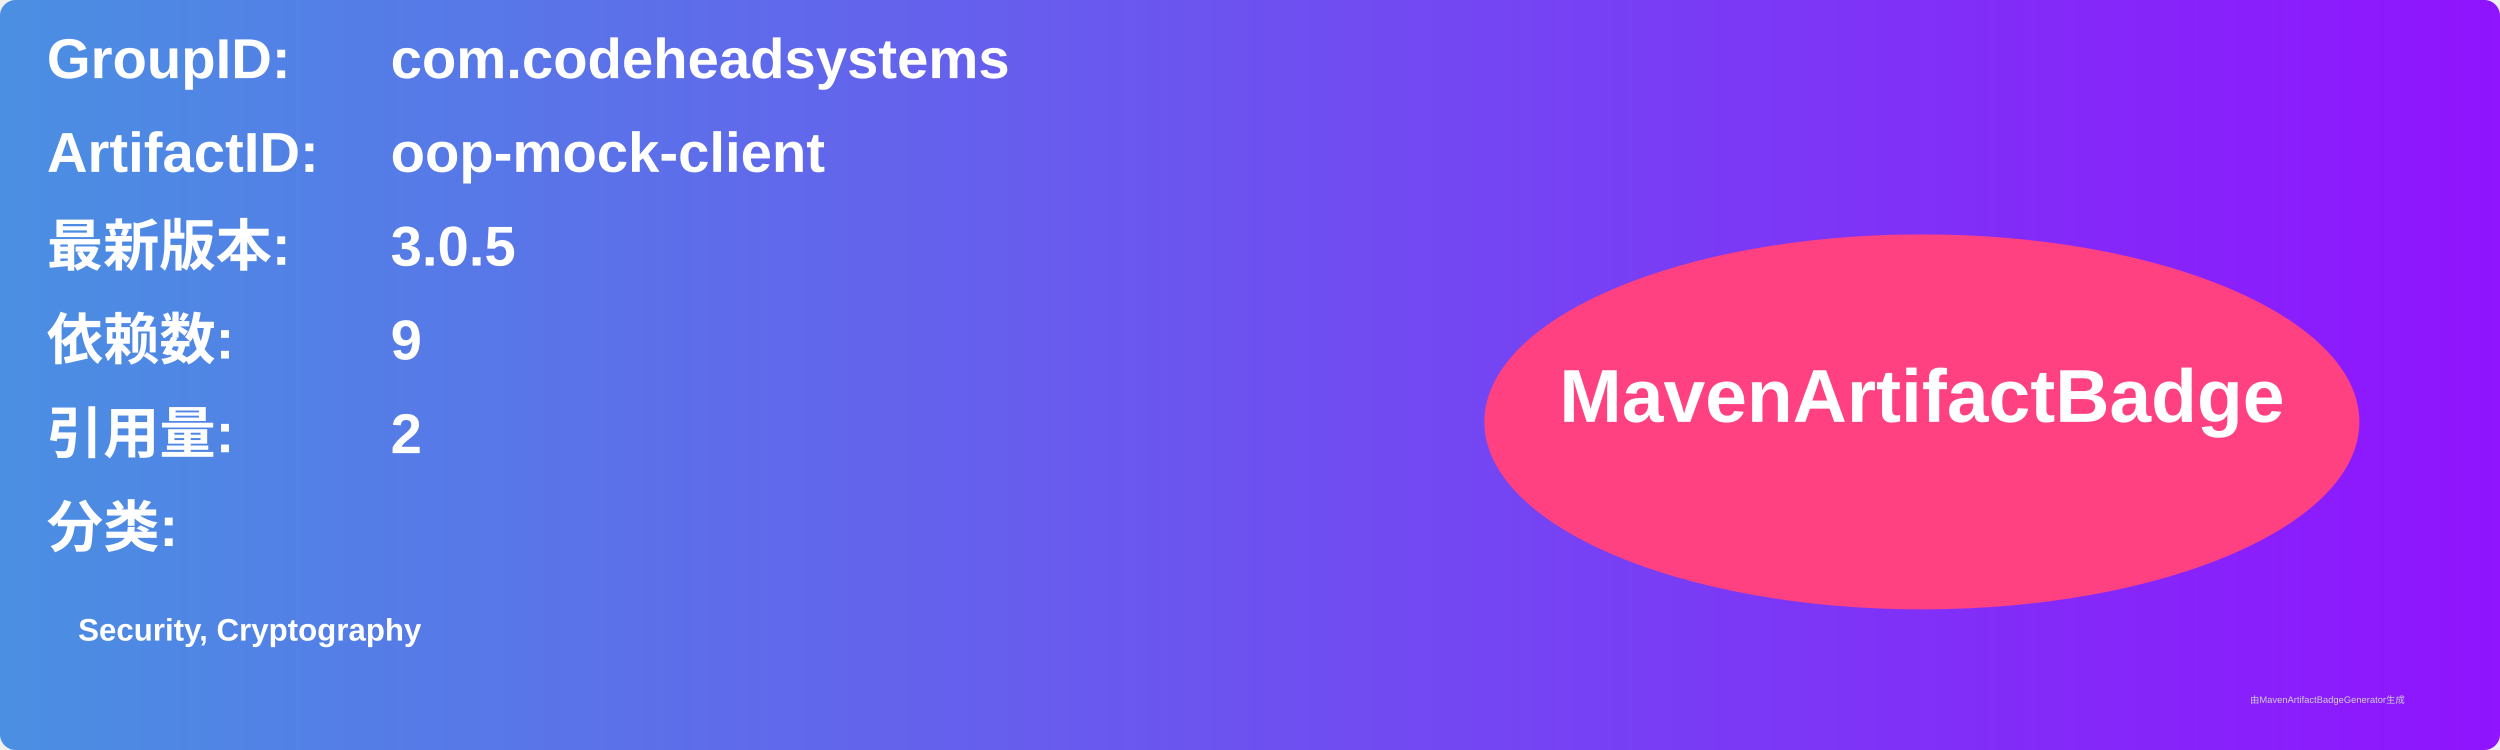
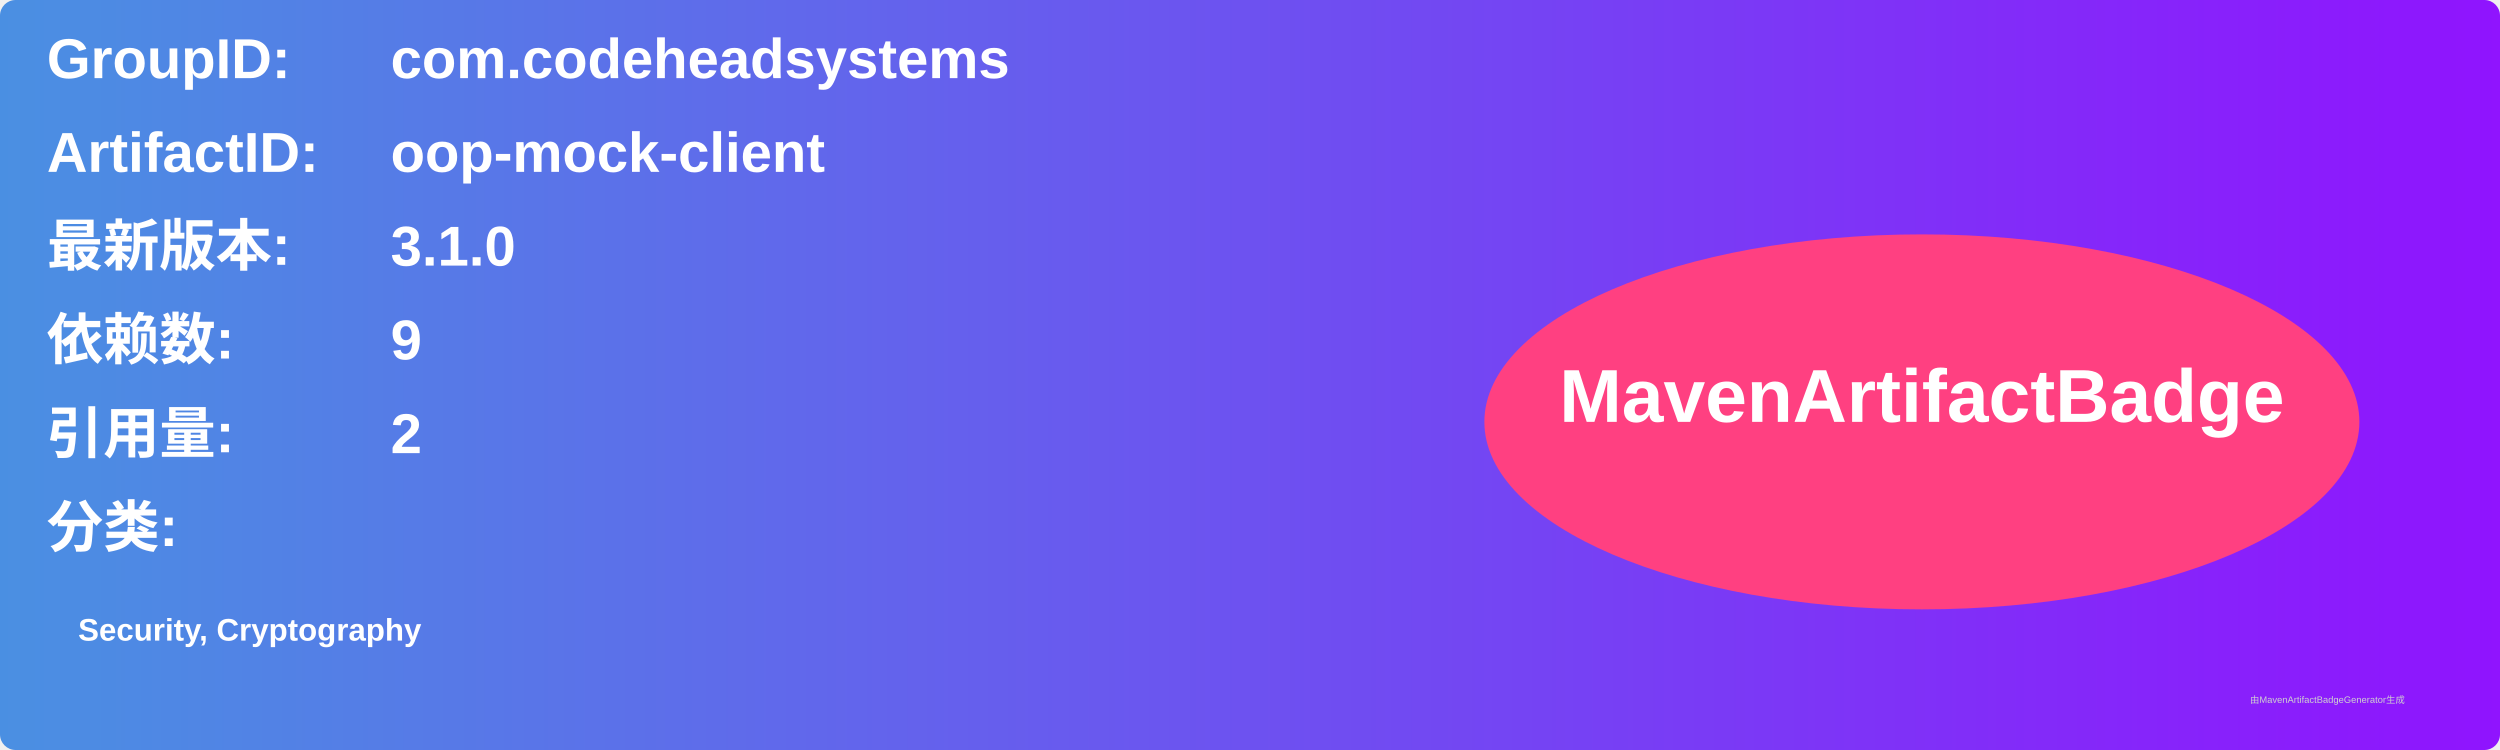
<svg xmlns="http://www.w3.org/2000/svg" width="800" height="240" viewBox="0 0 800 240">
  <linearGradient id="grad" x1="0%" y1="0%" x2="100%" y2="0%">
    <stop offset="0%" stop-color="#4a90e2" />
    <stop offset="100%" stop-color="#9013fe" />
  </linearGradient>
  <rect width="100%" height="100%" rx="5" ry="5" fill="url(#grad)" />
  <g transform="translate(15, 15)">
    <text x="0" y="10" font-family="Arial" font-size="18" fill="white" font-weight="bold" width="260">GroupID:</text>
    <text x="110" y="10" font-family="Arial" font-size="18" fill="white" font-weight="bold" width="460">com.codeheadsystems</text>
    <text x="0" y="40" font-family="Arial" font-size="18" fill="white" font-weight="bold" width="260">ArtifactID:</text>
    <text x="110" y="40" font-family="Arial" font-size="18" fill="white" font-weight="bold" width="460">oop-mock-client</text>
    <text x="0" y="70" font-family="Arial" font-size="18" fill="white" font-weight="bold">最新版本:</text>
    <text x="110" y="70" font-family="Arial" font-size="18" fill="white" font-weight="bold">
-       <tspan font-weight="bold">3.0.5</tspan>
+       <tspan font-weight="bold">3.1.0</tspan>
    </text>
    <text x="0" y="100" font-family="Arial" font-size="18" fill="white" font-weight="bold">依赖数: </text>
    <text x="110" y="100" font-family="Arial" font-size="18" fill="white">
      <tspan font-weight="bold">9</tspan>
    </text>
    <text x="0" y="130" font-family="Arial" font-size="18" fill="white" font-weight="bold">引用量: </text>
    <text x="110" y="130" font-family="Arial" font-size="18" fill="white">
      <tspan font-weight="bold">2</tspan>
    </text>
    <text x="0" y="160" font-family="Arial" font-size="18" fill="white" font-weight="bold">分类:</text>
    <text x="10" y="190" font-family="Arial" font-size="10" fill="white">
      <tspan font-weight="bold">Security, Cryptography</tspan>
    </text>
    <ellipse cx="600" cy="120" rx="140" ry="60" fill="#ff4081" />
    <text x="600" y="120" text-anchor="middle" font-family="Arial" font-size="24" fill="white" font-weight="bold">MavenArtifactBadge</text>
  </g>
  <text x="720" y="225" font-family="Arial" font-size="3" fill="#d0d0d0">由MavenArtifactBadgeGenerator生成</text>
</svg>
